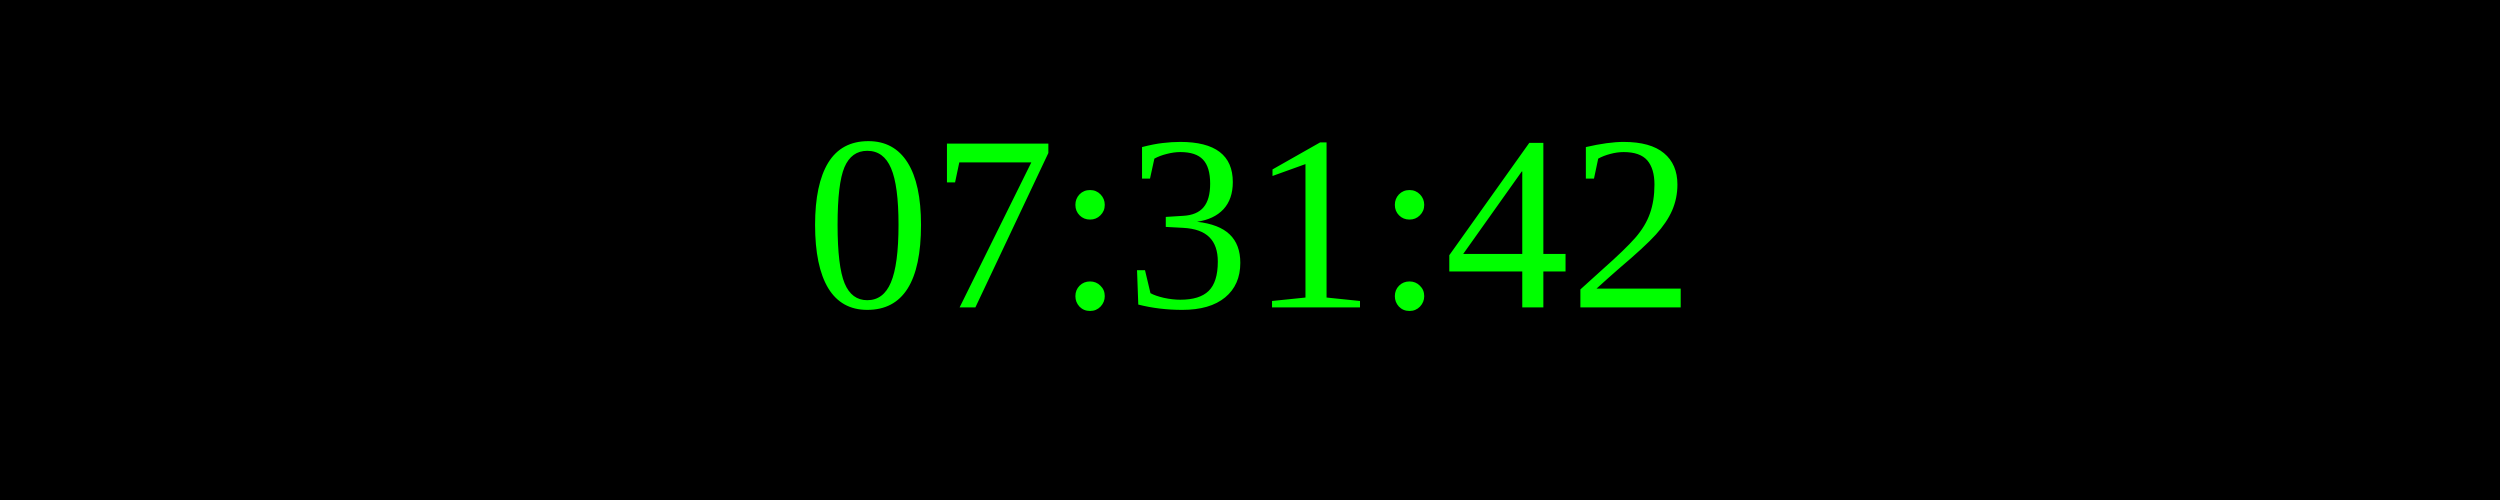
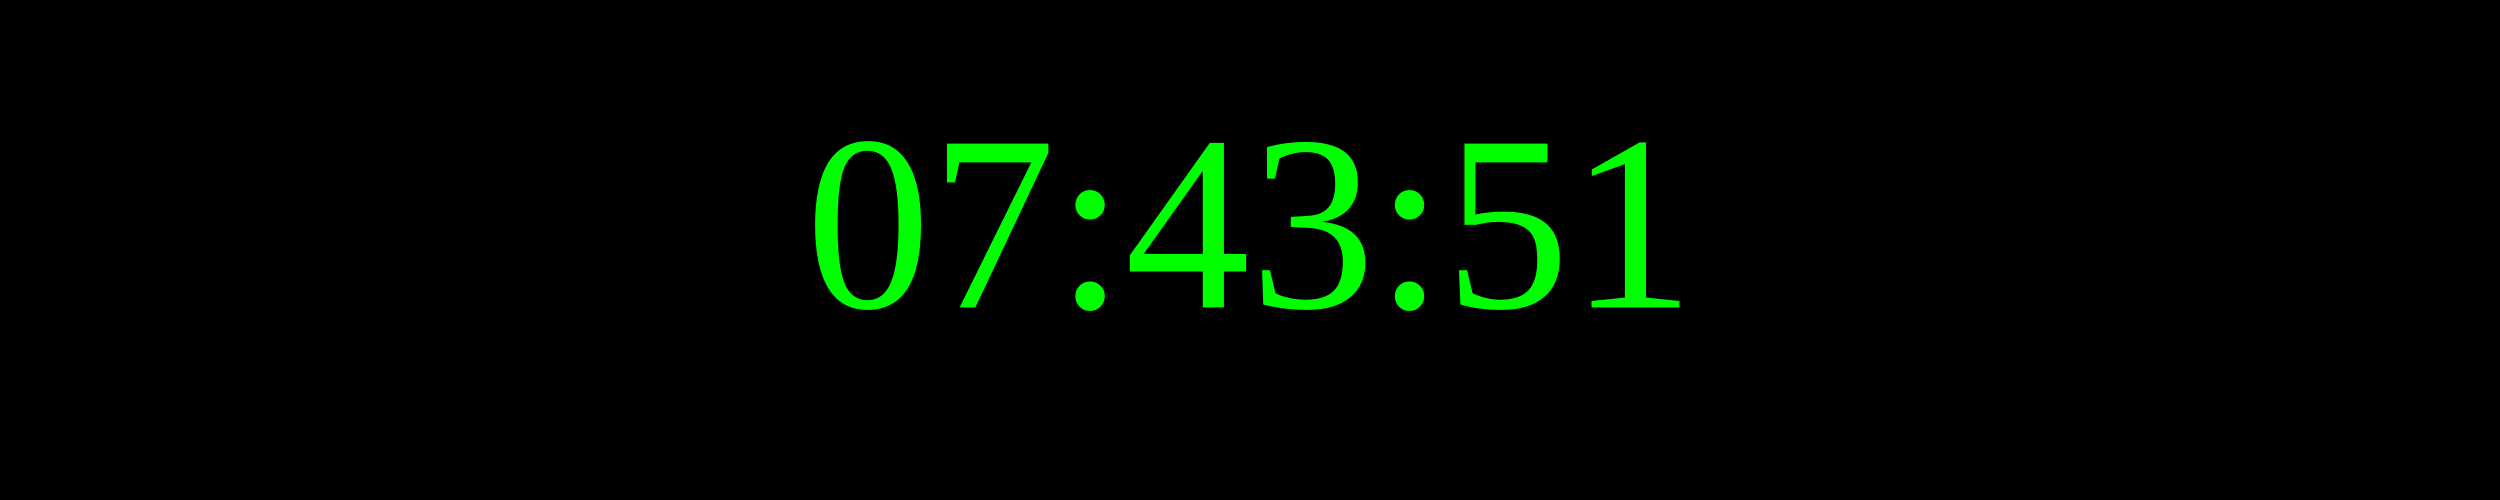
<svg xmlns="http://www.w3.org/2000/svg" width="250" height="50">
  <rect width="100%" height="100%" fill="black" />
  <text x="50%" y="50%" font-size="25" fill="lime" text-anchor="middle" dominant-baseline="middle">
- 07:31:42
+ 07:43:51
</text>
</svg>
